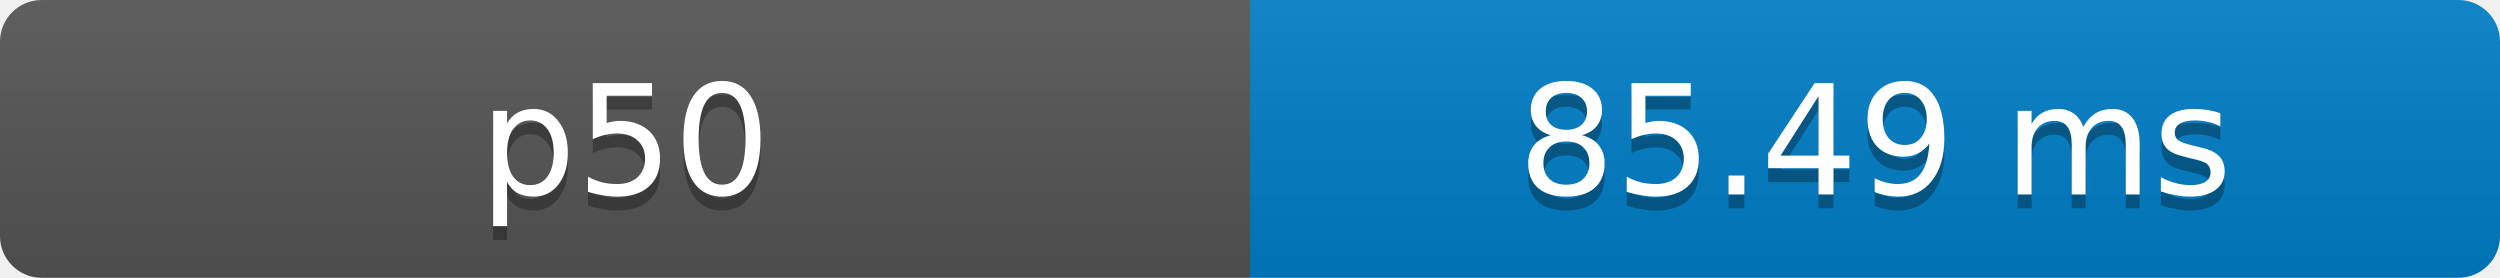
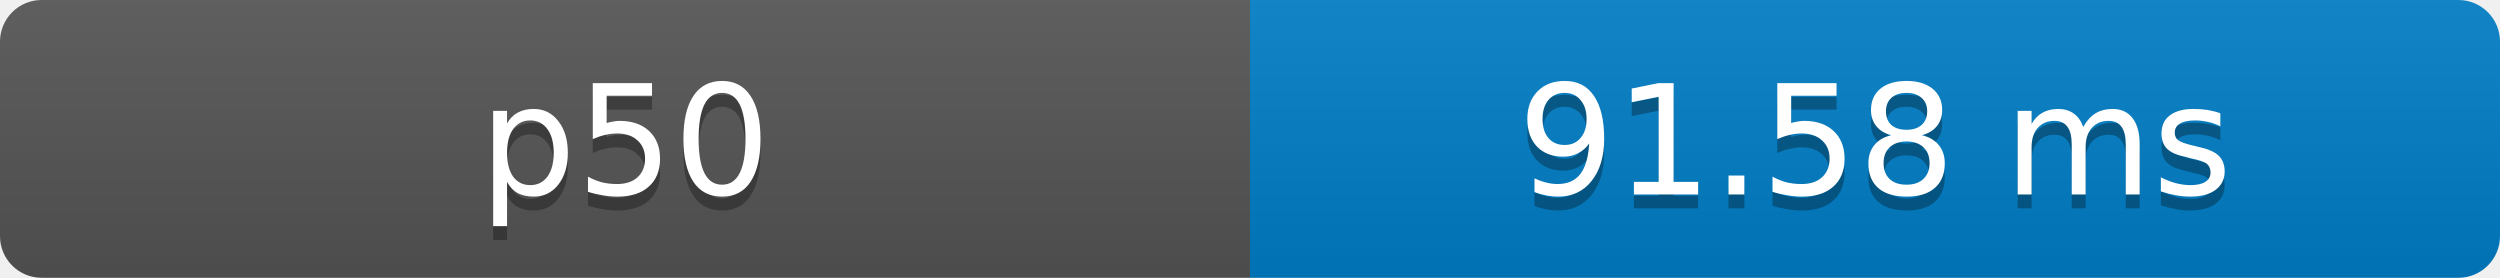
- <svg xmlns="http://www.w3.org/2000/svg" width="180" height="20" role="img" aria-label="p50: 85.49 ms">
+ <svg xmlns="http://www.w3.org/2000/svg" width="180" height="20" role="img" aria-label="p50: 91.58 ms">
  <defs>
    <clipPath id="round">
      <rect width="180" height="20" rx="3" fill="#fff" />
    </clipPath>
    <linearGradient id="shade" x2="0" y2="100%">
      <stop offset="0" stop-color="#bbb" stop-opacity=".1" />
      <stop offset="1" stop-opacity=".1" />
    </linearGradient>
  </defs>
  <g clip-path="url(#round)">
    <rect width="90" height="20" fill="#555" />
    <rect x="90" width="90" height="20" fill="#007ec6" />
    <rect width="180" height="20" fill="url(#shade)" />
  </g>
  <g fill="#fff" text-anchor="middle" font-family="Verdana,Geneva,DejaVu Sans,sans-serif" font-size="11">
    <text x="45" y="15" fill="#010101" fill-opacity=".3">p50</text>
    <text x="45" y="14">p50</text>
-     <text x="135" y="15" fill="#010101" fill-opacity=".3">85.49 ms</text>
-     <text x="135" y="14">85.49 ms</text>
+     <text x="135" y="15" fill="#010101" fill-opacity=".3">91.58 ms</text>
+     <text x="135" y="14">91.58 ms</text>
  </g>
</svg>
